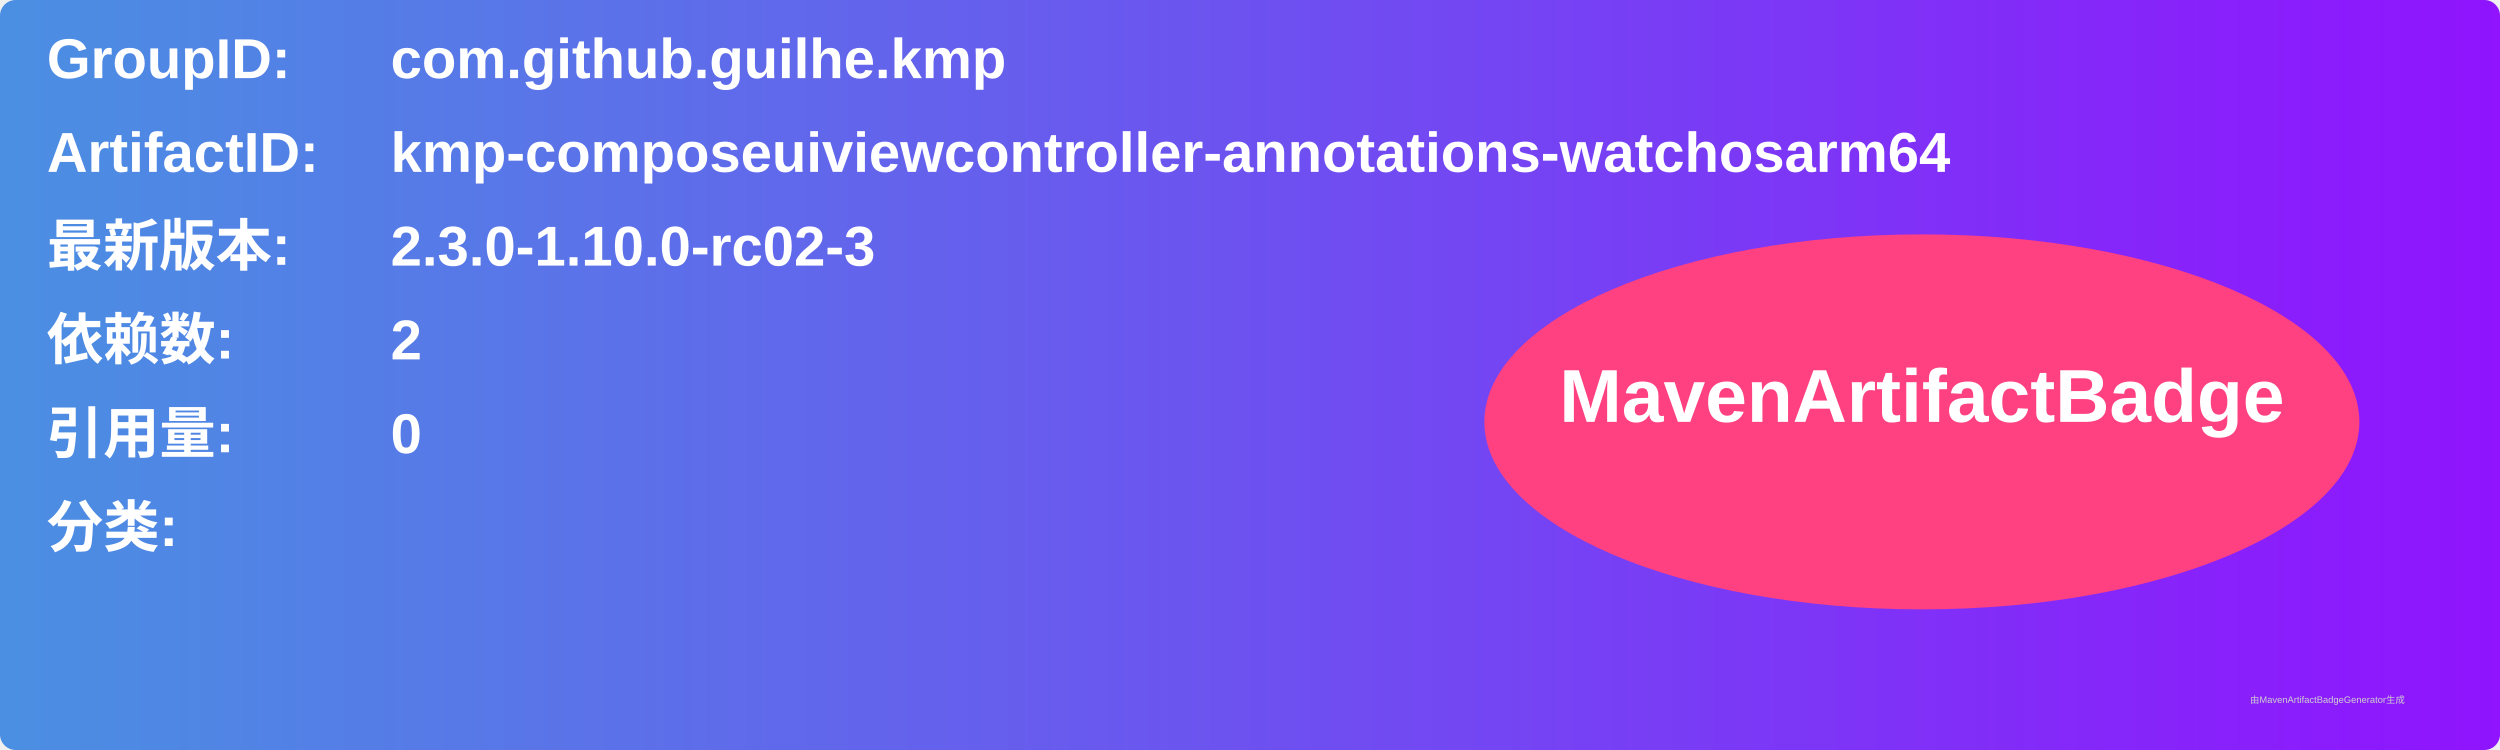
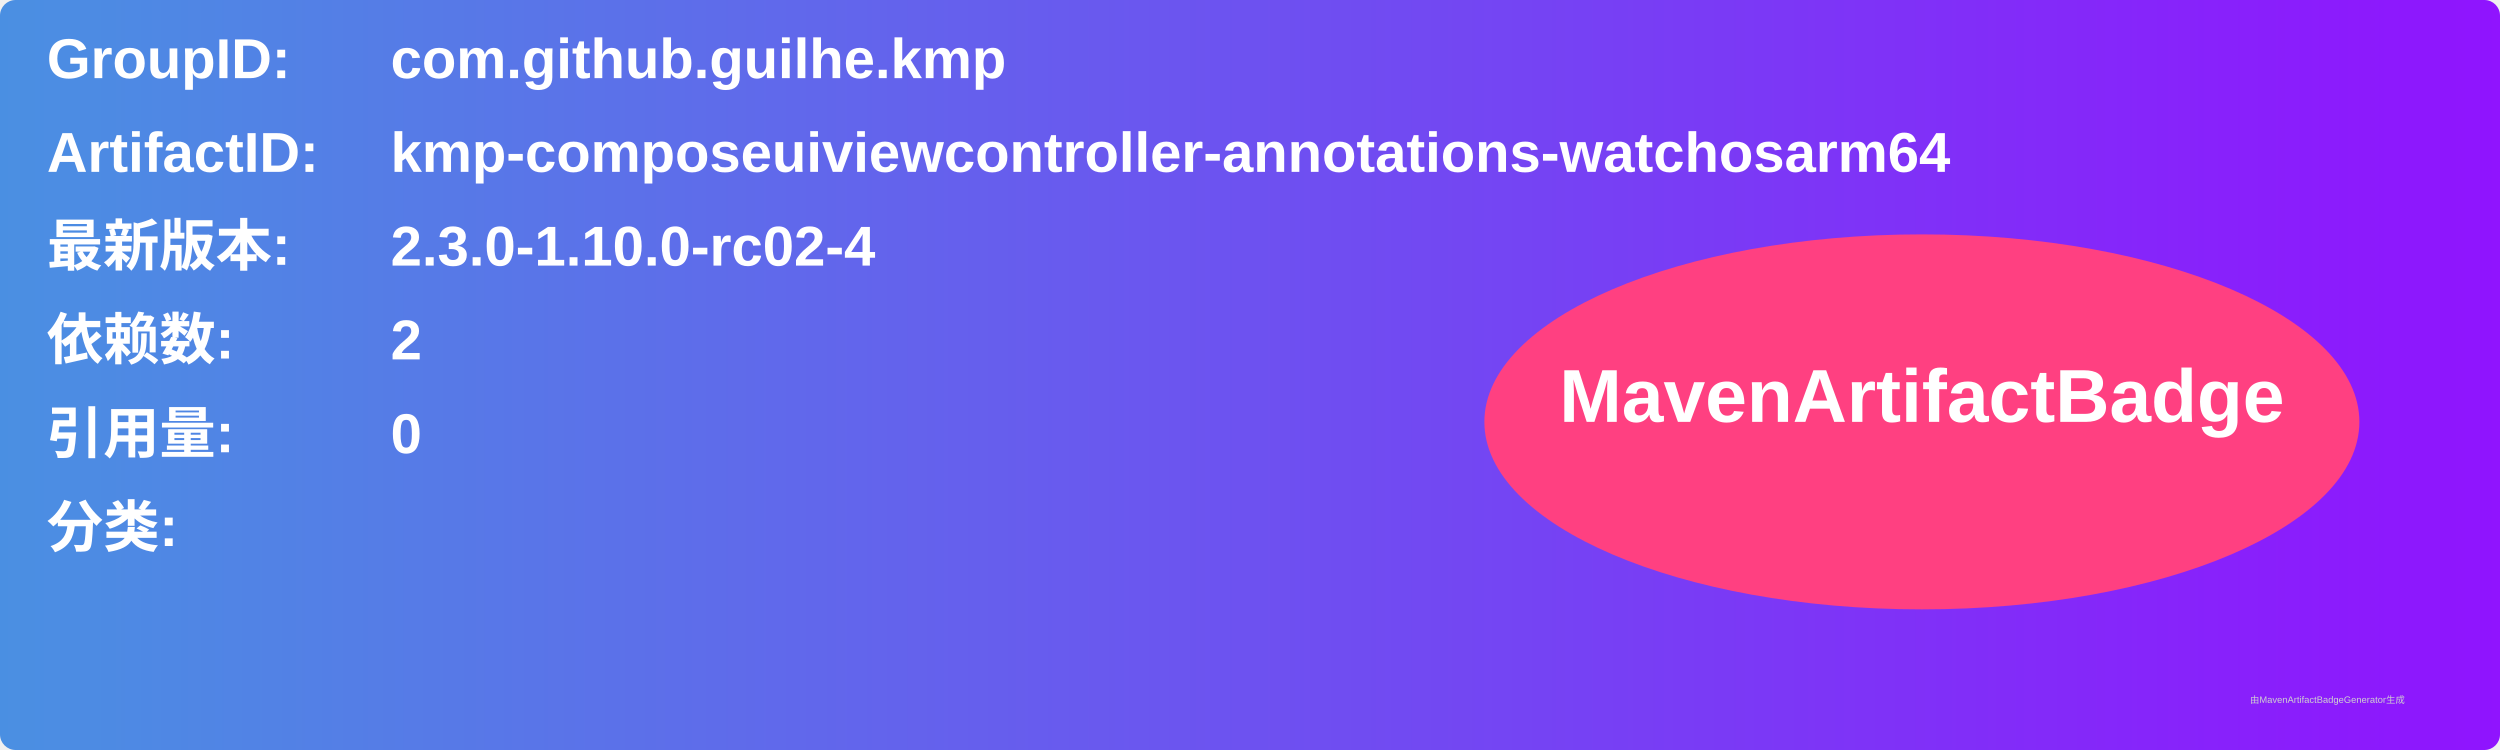
<svg xmlns="http://www.w3.org/2000/svg" width="800" height="240" viewBox="0 0 800 240">
  <linearGradient id="grad" x1="0%" y1="0%" x2="100%" y2="0%">
    <stop offset="0%" stop-color="#4a90e2" />
    <stop offset="100%" stop-color="#9013fe" />
  </linearGradient>
  <rect width="100%" height="100%" rx="5" ry="5" fill="url(#grad)" />
  <g transform="translate(15, 15)">
    <text x="0" y="10" font-family="Arial" font-size="18" fill="white" font-weight="bold" width="260">GroupID:</text>
    <text x="110" y="10" font-family="Arial" font-size="18" fill="white" font-weight="bold" width="460">com.github.guilhe.kmp</text>
    <text x="0" y="40" font-family="Arial" font-size="18" fill="white" font-weight="bold" width="260">ArtifactID:</text>
    <text x="110" y="40" font-family="Arial" font-size="18" fill="white" font-weight="bold" width="460">kmp-composeuiviewcontroller-annotations-watchosarm64</text>
    <text x="0" y="70" font-family="Arial" font-size="18" fill="white" font-weight="bold">最新版本:</text>
    <text x="110" y="70" font-family="Arial" font-size="18" fill="white" font-weight="bold">
-       <tspan font-weight="bold">2.3.0-1.10.0-rc02-3</tspan>
+       <tspan font-weight="bold">2.3.0-1.10.0-rc02-4</tspan>
    </text>
    <text x="0" y="100" font-family="Arial" font-size="18" fill="white" font-weight="bold">依赖数: </text>
    <text x="110" y="100" font-family="Arial" font-size="18" fill="white">
      <tspan font-weight="bold">2</tspan>
    </text>
    <text x="0" y="130" font-family="Arial" font-size="18" fill="white" font-weight="bold">引用量: </text>
    <text x="110" y="130" font-family="Arial" font-size="18" fill="white">
      <tspan font-weight="bold">0</tspan>
    </text>
    <text x="0" y="160" font-family="Arial" font-size="18" fill="white" font-weight="bold">分类:</text>
    <text x="10" y="190" font-family="Arial" font-size="10" fill="white">
      <tspan font-weight="bold" />
    </text>
    <ellipse cx="600" cy="120" rx="140" ry="60" fill="#ff4081" />
    <text x="600" y="120" text-anchor="middle" font-family="Arial" font-size="24" fill="white" font-weight="bold">MavenArtifactBadge</text>
  </g>
  <text x="720" y="225" font-family="Arial" font-size="3" fill="#d0d0d0">由MavenArtifactBadgeGenerator生成</text>
</svg>
